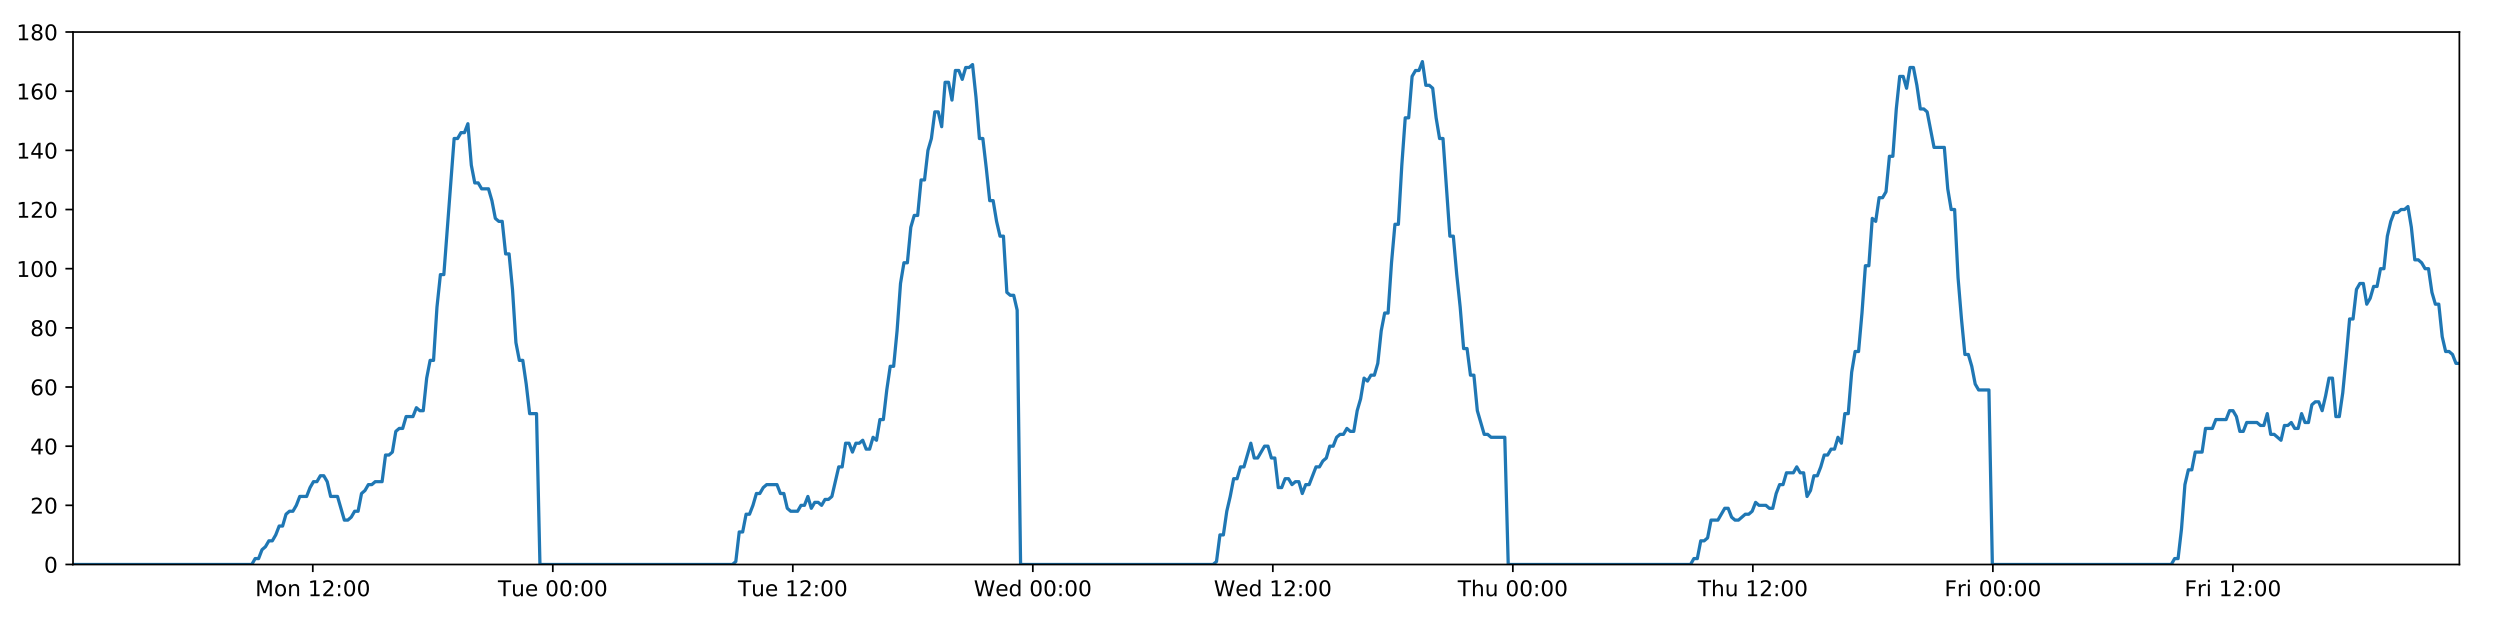
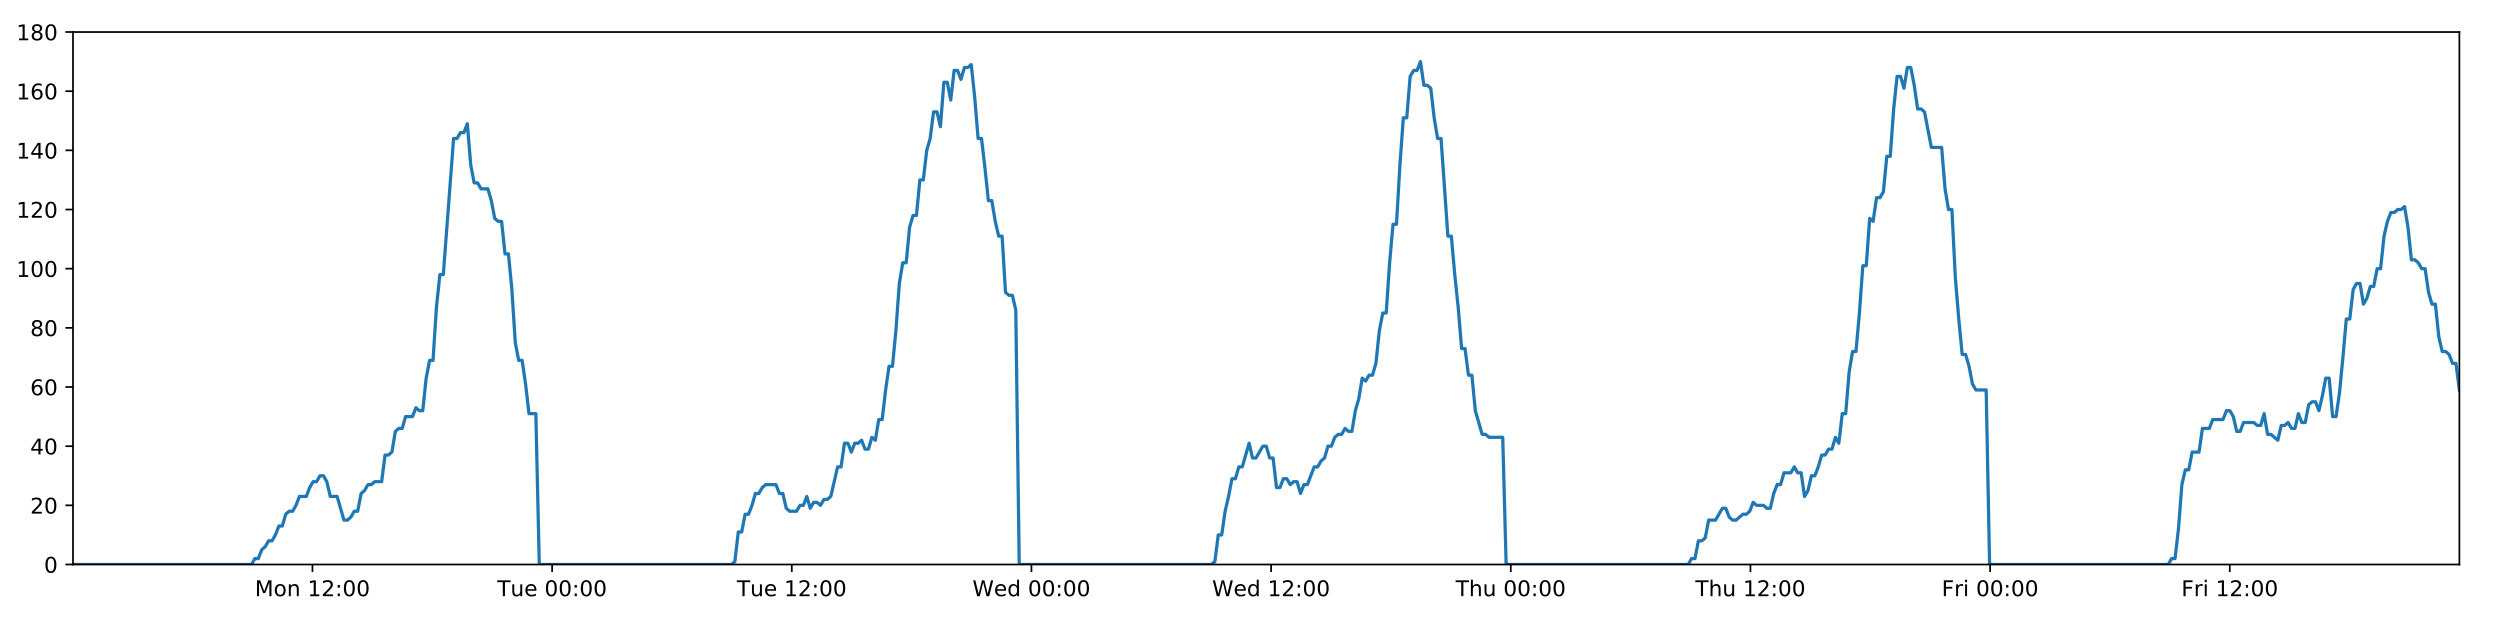
<svg xmlns="http://www.w3.org/2000/svg" xmlns:xlink="http://www.w3.org/1999/xlink" height="288pt" version="1.1" viewBox="0 0 1152 288" width="1152pt">
  <defs>
    <style type="text/css">
*{stroke-linecap:butt;stroke-linejoin:round;}
  </style>
  </defs>
  <g id="figure_1">
    <g id="patch_1">
      <path d="M 0 288  L 1152 288  L 1152 0  L 0 0  z " style="fill:#ffffff;" />
    </g>
    <g id="axes_1">
      <g id="patch_2">
        <path d="M 33.64 260.12  L 1133.28 260.12  L 1133.28 14.76  L 33.64 14.76  z " style="fill:#ffffff;" />
      </g>
      <g id="matplotlib.axis_1">
        <g id="xtick_1">
          <g id="line2d_1">
            <defs>
-               <path d="M 0 0  L 0 3.5  " id="mb05ecdf0c4" style="stroke:#000000;stroke-width:0.8;" />
-             </defs>
-             <g>
-               <use style="stroke:#000000;stroke-width:0.8;" x="144.137" xlink:href="#mb05ecdf0c4" y="260.12" />
+               <path d="M 0 0  L 0 3.5  " id="m20ecbffcb3" style="stroke:#000000;stroke-width:0.8;" />
+             </defs>
+             <g>
+               <use style="stroke:#000000;stroke-width:0.8;" x="143.979" xlink:href="#m20ecbffcb3" y="260.12" />
            </g>
          </g>
          <g id="text_1">
            <defs>
              <path d="M 9.812 72.906  L 24.516 72.906  L 43.109 23.297  L 61.812 72.906  L 76.516 72.906  L 76.516 0  L 66.891 0  L 66.891 64.016  L 48.094 14.016  L 38.188 14.016  L 19.391 64.016  L 19.391 0  L 9.812 0  z " id="DejaVuSans-77" />
              <path d="M 30.609 48.391  Q 23.391 48.391 19.188 42.75  Q 14.984 37.109 14.984 27.297  Q 14.984 17.484 19.156 11.844  Q 23.344 6.203 30.609 6.203  Q 37.797 6.203 41.984 11.859  Q 46.188 17.531 46.188 27.297  Q 46.188 37.016 41.984 42.703  Q 37.797 48.391 30.609 48.391  z M 30.609 56  Q 42.328 56 49.016 48.375  Q 55.719 40.766 55.719 27.297  Q 55.719 13.875 49.016 6.219  Q 42.328 -1.422 30.609 -1.422  Q 18.844 -1.422 12.172 6.219  Q 5.516 13.875 5.516 27.297  Q 5.516 40.766 12.172 48.375  Q 18.844 56 30.609 56  z " id="DejaVuSans-111" />
              <path d="M 54.891 33.016  L 54.891 0  L 45.906 0  L 45.906 32.719  Q 45.906 40.484 42.875 44.328  Q 39.844 48.188 33.797 48.188  Q 26.516 48.188 22.312 43.547  Q 18.109 38.922 18.109 30.906  L 18.109 0  L 9.078 0  L 9.078 54.688  L 18.109 54.688  L 18.109 46.188  Q 21.344 51.125 25.703 53.562  Q 30.078 56 35.797 56  Q 45.219 56 50.047 50.172  Q 54.891 44.344 54.891 33.016  z " id="DejaVuSans-110" />
              <path id="DejaVuSans-32" />
              <path d="M 12.406 8.297  L 28.516 8.297  L 28.516 63.922  L 10.984 60.406  L 10.984 69.391  L 28.422 72.906  L 38.281 72.906  L 38.281 8.297  L 54.391 8.297  L 54.391 0  L 12.406 0  z " id="DejaVuSans-49" />
              <path d="M 19.188 8.297  L 53.609 8.297  L 53.609 0  L 7.328 0  L 7.328 8.297  Q 12.938 14.109 22.625 23.891  Q 32.328 33.688 34.812 36.531  Q 39.547 41.844 41.422 45.531  Q 43.312 49.219 43.312 52.781  Q 43.312 58.594 39.234 62.25  Q 35.156 65.922 28.609 65.922  Q 23.969 65.922 18.812 64.312  Q 13.672 62.703 7.812 59.422  L 7.812 69.391  Q 13.766 71.781 18.938 73  Q 24.125 74.219 28.422 74.219  Q 39.75 74.219 46.484 68.547  Q 53.219 62.891 53.219 53.422  Q 53.219 48.922 51.531 44.891  Q 49.859 40.875 45.406 35.406  Q 44.188 33.984 37.641 27.219  Q 31.109 20.453 19.188 8.297  z " id="DejaVuSans-50" />
              <path d="M 11.719 12.406  L 22.016 12.406  L 22.016 0  L 11.719 0  z M 11.719 51.703  L 22.016 51.703  L 22.016 39.312  L 11.719 39.312  z " id="DejaVuSans-58" />
              <path d="M 31.781 66.406  Q 24.172 66.406 20.328 58.906  Q 16.5 51.422 16.5 36.375  Q 16.5 21.391 20.328 13.891  Q 24.172 6.391 31.781 6.391  Q 39.453 6.391 43.281 13.891  Q 47.125 21.391 47.125 36.375  Q 47.125 51.422 43.281 58.906  Q 39.453 66.406 31.781 66.406  z M 31.781 74.219  Q 44.047 74.219 50.516 64.516  Q 56.984 54.828 56.984 36.375  Q 56.984 17.969 50.516 8.266  Q 44.047 -1.422 31.781 -1.422  Q 19.531 -1.422 13.062 8.266  Q 6.594 17.969 6.594 36.375  Q 6.594 54.828 13.062 64.516  Q 19.531 74.219 31.781 74.219  z " id="DejaVuSans-48" />
            </defs>
-             <g transform="translate(117.5968 274.7184)scale(0.1 -0.1)">
+             <g transform="translate(117.4379 274.7184)scale(0.1 -0.1)">
              <use xlink:href="#DejaVuSans-77" />
              <use x="86.279" xlink:href="#DejaVuSans-111" />
              <use x="147.461" xlink:href="#DejaVuSans-110" />
              <use x="210.84" xlink:href="#DejaVuSans-32" />
              <use x="242.627" xlink:href="#DejaVuSans-49" />
              <use x="306.25" xlink:href="#DejaVuSans-50" />
              <use x="369.873" xlink:href="#DejaVuSans-58" />
              <use x="403.564" xlink:href="#DejaVuSans-48" />
              <use x="467.188" xlink:href="#DejaVuSans-48" />
            </g>
          </g>
        </g>
        <g id="xtick_2">
          <g id="line2d_2">
            <g>
-               <use style="stroke:#000000;stroke-width:0.8;" x="254.734" xlink:href="#mb05ecdf0c4" y="260.12" />
+               <use style="stroke:#000000;stroke-width:0.8;" x="254.416" xlink:href="#m20ecbffcb3" y="260.12" />
            </g>
          </g>
          <g id="text_2">
            <defs>
              <path d="M -0.297 72.906  L 61.375 72.906  L 61.375 64.594  L 35.5 64.594  L 35.5 0  L 25.594 0  L 25.594 64.594  L -0.297 64.594  z " id="DejaVuSans-84" />
              <path d="M 8.5 21.578  L 8.5 54.688  L 17.484 54.688  L 17.484 21.922  Q 17.484 14.156 20.5 10.266  Q 23.531 6.391 29.594 6.391  Q 36.859 6.391 41.078 11.031  Q 45.312 15.672 45.312 23.688  L 45.312 54.688  L 54.297 54.688  L 54.297 0  L 45.312 0  L 45.312 8.406  Q 42.047 3.422 37.719 1  Q 33.406 -1.422 27.688 -1.422  Q 18.266 -1.422 13.375 4.438  Q 8.5 10.297 8.5 21.578  z M 31.109 56  z " id="DejaVuSans-117" />
              <path d="M 56.203 29.594  L 56.203 25.203  L 14.891 25.203  Q 15.484 15.922 20.484 11.062  Q 25.484 6.203 34.422 6.203  Q 39.594 6.203 44.453 7.469  Q 49.312 8.734 54.109 11.281  L 54.109 2.781  Q 49.266 0.734 44.188 -0.344  Q 39.109 -1.422 33.891 -1.422  Q 20.797 -1.422 13.156 6.188  Q 5.516 13.812 5.516 26.812  Q 5.516 40.234 12.766 48.109  Q 20.016 56 32.328 56  Q 43.359 56 49.781 48.891  Q 56.203 41.797 56.203 29.594  z M 47.219 32.234  Q 47.125 39.594 43.094 43.984  Q 39.062 48.391 32.422 48.391  Q 24.906 48.391 20.391 44.141  Q 15.875 39.891 15.188 32.172  z " id="DejaVuSans-101" />
            </defs>
-             <g transform="translate(229.448 274.7184)scale(0.1 -0.1)">
+             <g transform="translate(229.13 274.7184)scale(0.1 -0.1)">
              <use xlink:href="#DejaVuSans-84" />
              <use x="60.85" xlink:href="#DejaVuSans-117" />
              <use x="124.229" xlink:href="#DejaVuSans-101" />
              <use x="185.752" xlink:href="#DejaVuSans-32" />
              <use x="217.539" xlink:href="#DejaVuSans-48" />
              <use x="281.162" xlink:href="#DejaVuSans-48" />
              <use x="344.785" xlink:href="#DejaVuSans-58" />
              <use x="378.477" xlink:href="#DejaVuSans-48" />
              <use x="442.1" xlink:href="#DejaVuSans-48" />
            </g>
          </g>
        </g>
        <g id="xtick_3">
          <g id="line2d_3">
            <g>
-               <use style="stroke:#000000;stroke-width:0.8;" x="365.33" xlink:href="#mb05ecdf0c4" y="260.12" />
+               <use style="stroke:#000000;stroke-width:0.8;" x="364.853" xlink:href="#m20ecbffcb3" y="260.12" />
            </g>
          </g>
          <g id="text_3">
-             <g transform="translate(340.0444 274.7184)scale(0.1 -0.1)">
+             <g transform="translate(339.5674 274.7184)scale(0.1 -0.1)">
              <use xlink:href="#DejaVuSans-84" />
              <use x="60.85" xlink:href="#DejaVuSans-117" />
              <use x="124.229" xlink:href="#DejaVuSans-101" />
              <use x="185.752" xlink:href="#DejaVuSans-32" />
              <use x="217.539" xlink:href="#DejaVuSans-49" />
              <use x="281.162" xlink:href="#DejaVuSans-50" />
              <use x="344.785" xlink:href="#DejaVuSans-58" />
              <use x="378.477" xlink:href="#DejaVuSans-48" />
              <use x="442.1" xlink:href="#DejaVuSans-48" />
            </g>
          </g>
        </g>
        <g id="xtick_4">
          <g id="line2d_4">
            <g>
-               <use style="stroke:#000000;stroke-width:0.8;" x="475.927" xlink:href="#mb05ecdf0c4" y="260.12" />
+               <use style="stroke:#000000;stroke-width:0.8;" x="475.291" xlink:href="#m20ecbffcb3" y="260.12" />
            </g>
          </g>
          <g id="text_4">
            <defs>
              <path d="M 3.328 72.906  L 13.281 72.906  L 28.609 11.281  L 43.891 72.906  L 54.984 72.906  L 70.312 11.281  L 85.594 72.906  L 95.609 72.906  L 77.297 0  L 64.891 0  L 49.516 63.281  L 33.984 0  L 21.578 0  z " id="DejaVuSans-87" />
              <path d="M 45.406 46.391  L 45.406 75.984  L 54.391 75.984  L 54.391 0  L 45.406 0  L 45.406 8.203  Q 42.578 3.328 38.25 0.953  Q 33.938 -1.422 27.875 -1.422  Q 17.969 -1.422 11.734 6.484  Q 5.516 14.406 5.516 27.297  Q 5.516 40.188 11.734 48.094  Q 17.969 56 27.875 56  Q 33.938 56 38.25 53.625  Q 42.578 51.266 45.406 46.391  z M 14.797 27.297  Q 14.797 17.391 18.875 11.75  Q 22.953 6.109 30.078 6.109  Q 37.203 6.109 41.297 11.75  Q 45.406 17.391 45.406 27.297  Q 45.406 37.203 41.297 42.844  Q 37.203 48.484 30.078 48.484  Q 22.953 48.484 18.875 42.844  Q 14.797 37.203 14.797 27.297  z " id="DejaVuSans-100" />
            </defs>
-             <g transform="translate(448.7378 274.7184)scale(0.1 -0.1)">
+             <g transform="translate(448.1017 274.7184)scale(0.1 -0.1)">
              <use xlink:href="#DejaVuSans-87" />
              <use x="98.799" xlink:href="#DejaVuSans-101" />
              <use x="160.322" xlink:href="#DejaVuSans-100" />
              <use x="223.799" xlink:href="#DejaVuSans-32" />
              <use x="255.586" xlink:href="#DejaVuSans-48" />
              <use x="319.209" xlink:href="#DejaVuSans-48" />
              <use x="382.832" xlink:href="#DejaVuSans-58" />
              <use x="416.523" xlink:href="#DejaVuSans-48" />
              <use x="480.146" xlink:href="#DejaVuSans-48" />
            </g>
          </g>
        </g>
        <g id="xtick_5">
          <g id="line2d_5">
            <g>
-               <use style="stroke:#000000;stroke-width:0.8;" x="586.523" xlink:href="#mb05ecdf0c4" y="260.12" />
+               <use style="stroke:#000000;stroke-width:0.8;" x="585.728" xlink:href="#m20ecbffcb3" y="260.12" />
            </g>
          </g>
          <g id="text_5">
-             <g transform="translate(559.3342 274.7184)scale(0.1 -0.1)">
+             <g transform="translate(558.539 274.7184)scale(0.1 -0.1)">
              <use xlink:href="#DejaVuSans-87" />
              <use x="98.799" xlink:href="#DejaVuSans-101" />
              <use x="160.322" xlink:href="#DejaVuSans-100" />
              <use x="223.799" xlink:href="#DejaVuSans-32" />
              <use x="255.586" xlink:href="#DejaVuSans-49" />
              <use x="319.209" xlink:href="#DejaVuSans-50" />
              <use x="382.832" xlink:href="#DejaVuSans-58" />
              <use x="416.523" xlink:href="#DejaVuSans-48" />
              <use x="480.146" xlink:href="#DejaVuSans-48" />
            </g>
          </g>
        </g>
        <g id="xtick_6">
          <g id="line2d_6">
            <g>
-               <use style="stroke:#000000;stroke-width:0.8;" x="697.12" xlink:href="#mb05ecdf0c4" y="260.12" />
+               <use style="stroke:#000000;stroke-width:0.8;" x="696.166" xlink:href="#m20ecbffcb3" y="260.12" />
            </g>
          </g>
          <g id="text_6">
            <defs>
              <path d="M 54.891 33.016  L 54.891 0  L 45.906 0  L 45.906 32.719  Q 45.906 40.484 42.875 44.328  Q 39.844 48.188 33.797 48.188  Q 26.516 48.188 22.312 43.547  Q 18.109 38.922 18.109 30.906  L 18.109 0  L 9.078 0  L 9.078 75.984  L 18.109 75.984  L 18.109 46.188  Q 21.344 51.125 25.703 53.562  Q 30.078 56 35.797 56  Q 45.219 56 50.047 50.172  Q 54.891 44.344 54.891 33.016  z " id="DejaVuSans-104" />
            </defs>
-             <g transform="translate(671.7299 274.7184)scale(0.1 -0.1)">
+             <g transform="translate(670.7757 274.7184)scale(0.1 -0.1)">
              <use xlink:href="#DejaVuSans-84" />
              <use x="61.084" xlink:href="#DejaVuSans-104" />
              <use x="124.463" xlink:href="#DejaVuSans-117" />
              <use x="187.842" xlink:href="#DejaVuSans-32" />
              <use x="219.629" xlink:href="#DejaVuSans-48" />
              <use x="283.252" xlink:href="#DejaVuSans-48" />
              <use x="346.875" xlink:href="#DejaVuSans-58" />
              <use x="380.566" xlink:href="#DejaVuSans-48" />
              <use x="444.189" xlink:href="#DejaVuSans-48" />
            </g>
          </g>
        </g>
        <g id="xtick_7">
          <g id="line2d_7">
            <g>
-               <use style="stroke:#000000;stroke-width:0.8;" x="807.716" xlink:href="#mb05ecdf0c4" y="260.12" />
+               <use style="stroke:#000000;stroke-width:0.8;" x="806.603" xlink:href="#m20ecbffcb3" y="260.12" />
            </g>
          </g>
          <g id="text_7">
-             <g transform="translate(782.3264 274.7184)scale(0.1 -0.1)">
+             <g transform="translate(781.2131 274.7184)scale(0.1 -0.1)">
              <use xlink:href="#DejaVuSans-84" />
              <use x="61.084" xlink:href="#DejaVuSans-104" />
              <use x="124.463" xlink:href="#DejaVuSans-117" />
              <use x="187.842" xlink:href="#DejaVuSans-32" />
              <use x="219.629" xlink:href="#DejaVuSans-49" />
              <use x="283.252" xlink:href="#DejaVuSans-50" />
              <use x="346.875" xlink:href="#DejaVuSans-58" />
              <use x="380.566" xlink:href="#DejaVuSans-48" />
              <use x="444.189" xlink:href="#DejaVuSans-48" />
            </g>
          </g>
        </g>
        <g id="xtick_8">
          <g id="line2d_8">
            <g>
-               <use style="stroke:#000000;stroke-width:0.8;" x="918.313" xlink:href="#mb05ecdf0c4" y="260.12" />
+               <use style="stroke:#000000;stroke-width:0.8;" x="917.04" xlink:href="#m20ecbffcb3" y="260.12" />
            </g>
          </g>
          <g id="text_8">
            <defs>
              <path d="M 9.812 72.906  L 51.703 72.906  L 51.703 64.594  L 19.672 64.594  L 19.672 43.109  L 48.578 43.109  L 48.578 34.812  L 19.672 34.812  L 19.672 0  L 9.812 0  z " id="DejaVuSans-70" />
              <path d="M 41.109 46.297  Q 39.594 47.172 37.812 47.578  Q 36.031 48 33.891 48  Q 26.266 48 22.188 43.047  Q 18.109 38.094 18.109 28.812  L 18.109 0  L 9.078 0  L 9.078 54.688  L 18.109 54.688  L 18.109 46.188  Q 20.953 51.172 25.484 53.578  Q 30.031 56 36.531 56  Q 37.453 56 38.578 55.875  Q 39.703 55.766 41.062 55.516  z " id="DejaVuSans-114" />
              <path d="M 9.422 54.688  L 18.406 54.688  L 18.406 0  L 9.422 0  z M 9.422 75.984  L 18.406 75.984  L 18.406 64.594  L 9.422 64.594  z " id="DejaVuSans-105" />
            </defs>
-             <g transform="translate(895.9994 274.7184)scale(0.1 -0.1)">
+             <g transform="translate(894.727 274.7184)scale(0.1 -0.1)">
              <use xlink:href="#DejaVuSans-70" />
              <use x="57.41" xlink:href="#DejaVuSans-114" />
              <use x="98.523" xlink:href="#DejaVuSans-105" />
              <use x="126.307" xlink:href="#DejaVuSans-32" />
              <use x="158.094" xlink:href="#DejaVuSans-48" />
              <use x="221.717" xlink:href="#DejaVuSans-48" />
              <use x="285.34" xlink:href="#DejaVuSans-58" />
              <use x="319.031" xlink:href="#DejaVuSans-48" />
              <use x="382.654" xlink:href="#DejaVuSans-48" />
            </g>
          </g>
        </g>
        <g id="xtick_9">
          <g id="line2d_9">
            <g>
-               <use style="stroke:#000000;stroke-width:0.8;" x="1028.909" xlink:href="#mb05ecdf0c4" y="260.12" />
+               <use style="stroke:#000000;stroke-width:0.8;" x="1027.478" xlink:href="#m20ecbffcb3" y="260.12" />
            </g>
          </g>
          <g id="text_9">
-             <g transform="translate(1006.596 274.7184)scale(0.1 -0.1)">
+             <g transform="translate(1005.164 274.7184)scale(0.1 -0.1)">
              <use xlink:href="#DejaVuSans-70" />
              <use x="57.41" xlink:href="#DejaVuSans-114" />
              <use x="98.523" xlink:href="#DejaVuSans-105" />
              <use x="126.307" xlink:href="#DejaVuSans-32" />
              <use x="158.094" xlink:href="#DejaVuSans-49" />
              <use x="221.717" xlink:href="#DejaVuSans-50" />
              <use x="285.34" xlink:href="#DejaVuSans-58" />
              <use x="319.031" xlink:href="#DejaVuSans-48" />
              <use x="382.654" xlink:href="#DejaVuSans-48" />
            </g>
          </g>
        </g>
      </g>
      <g id="matplotlib.axis_2">
        <g id="ytick_1">
          <g id="line2d_10">
            <defs>
-               <path d="M 0 0  L -3.5 0  " id="md77b296916" style="stroke:#000000;stroke-width:0.8;" />
-             </defs>
-             <g>
-               <use style="stroke:#000000;stroke-width:0.8;" x="33.64" xlink:href="#md77b296916" y="260.12" />
+               <path d="M 0 0  L -3.5 0  " id="mce79982598" style="stroke:#000000;stroke-width:0.8;" />
+             </defs>
+             <g>
+               <use style="stroke:#000000;stroke-width:0.8;" x="33.64" xlink:href="#mce79982598" y="260.12" />
            </g>
          </g>
          <g id="text_10">
            <g transform="translate(20.2775 263.9192)scale(0.1 -0.1)">
              <use xlink:href="#DejaVuSans-48" />
            </g>
          </g>
        </g>
        <g id="ytick_2">
          <g id="line2d_11">
            <g>
-               <use style="stroke:#000000;stroke-width:0.8;" x="33.64" xlink:href="#md77b296916" y="232.858" />
+               <use style="stroke:#000000;stroke-width:0.8;" x="33.64" xlink:href="#mce79982598" y="232.858" />
            </g>
          </g>
          <g id="text_11">
            <g transform="translate(13.915 236.657)scale(0.1 -0.1)">
              <use xlink:href="#DejaVuSans-50" />
              <use x="63.623" xlink:href="#DejaVuSans-48" />
            </g>
          </g>
        </g>
        <g id="ytick_3">
          <g id="line2d_12">
            <g>
-               <use style="stroke:#000000;stroke-width:0.8;" x="33.64" xlink:href="#md77b296916" y="205.596" />
+               <use style="stroke:#000000;stroke-width:0.8;" x="33.64" xlink:href="#mce79982598" y="205.596" />
            </g>
          </g>
          <g id="text_12">
            <defs>
              <path d="M 37.797 64.312  L 12.891 25.391  L 37.797 25.391  z M 35.203 72.906  L 47.609 72.906  L 47.609 25.391  L 58.016 25.391  L 58.016 17.188  L 47.609 17.188  L 47.609 0  L 37.797 0  L 37.797 17.188  L 4.891 17.188  L 4.891 26.703  z " id="DejaVuSans-52" />
            </defs>
            <g transform="translate(13.915 209.3948)scale(0.1 -0.1)">
              <use xlink:href="#DejaVuSans-52" />
              <use x="63.623" xlink:href="#DejaVuSans-48" />
            </g>
          </g>
        </g>
        <g id="ytick_4">
          <g id="line2d_13">
            <g>
-               <use style="stroke:#000000;stroke-width:0.8;" x="33.64" xlink:href="#md77b296916" y="178.333" />
+               <use style="stroke:#000000;stroke-width:0.8;" x="33.64" xlink:href="#mce79982598" y="178.333" />
            </g>
          </g>
          <g id="text_13">
            <defs>
              <path d="M 33.016 40.375  Q 26.375 40.375 22.484 35.828  Q 18.609 31.297 18.609 23.391  Q 18.609 15.531 22.484 10.953  Q 26.375 6.391 33.016 6.391  Q 39.656 6.391 43.531 10.953  Q 47.406 15.531 47.406 23.391  Q 47.406 31.297 43.531 35.828  Q 39.656 40.375 33.016 40.375  z M 52.594 71.297  L 52.594 62.312  Q 48.875 64.062 45.094 64.984  Q 41.312 65.922 37.594 65.922  Q 27.828 65.922 22.672 59.328  Q 17.531 52.734 16.797 39.406  Q 19.672 43.656 24.016 45.922  Q 28.375 48.188 33.594 48.188  Q 44.578 48.188 50.953 41.516  Q 57.328 34.859 57.328 23.391  Q 57.328 12.156 50.688 5.359  Q 44.047 -1.422 33.016 -1.422  Q 20.359 -1.422 13.672 8.266  Q 6.984 17.969 6.984 36.375  Q 6.984 53.656 15.188 63.938  Q 23.391 74.219 37.203 74.219  Q 40.922 74.219 44.703 73.484  Q 48.484 72.75 52.594 71.297  z " id="DejaVuSans-54" />
            </defs>
            <g transform="translate(13.915 182.1326)scale(0.1 -0.1)">
              <use xlink:href="#DejaVuSans-54" />
              <use x="63.623" xlink:href="#DejaVuSans-48" />
            </g>
          </g>
        </g>
        <g id="ytick_5">
          <g id="line2d_14">
            <g>
-               <use style="stroke:#000000;stroke-width:0.8;" x="33.64" xlink:href="#md77b296916" y="151.071" />
+               <use style="stroke:#000000;stroke-width:0.8;" x="33.64" xlink:href="#mce79982598" y="151.071" />
            </g>
          </g>
          <g id="text_14">
            <defs>
              <path d="M 31.781 34.625  Q 24.75 34.625 20.719 30.859  Q 16.703 27.094 16.703 20.516  Q 16.703 13.922 20.719 10.156  Q 24.75 6.391 31.781 6.391  Q 38.812 6.391 42.859 10.172  Q 46.922 13.969 46.922 20.516  Q 46.922 27.094 42.891 30.859  Q 38.875 34.625 31.781 34.625  z M 21.922 38.812  Q 15.578 40.375 12.031 44.719  Q 8.5 49.078 8.5 55.328  Q 8.5 64.062 14.719 69.141  Q 20.953 74.219 31.781 74.219  Q 42.672 74.219 48.875 69.141  Q 55.078 64.062 55.078 55.328  Q 55.078 49.078 51.531 44.719  Q 48 40.375 41.703 38.812  Q 48.828 37.156 52.797 32.312  Q 56.781 27.484 56.781 20.516  Q 56.781 9.906 50.312 4.234  Q 43.844 -1.422 31.781 -1.422  Q 19.734 -1.422 13.25 4.234  Q 6.781 9.906 6.781 20.516  Q 6.781 27.484 10.781 32.312  Q 14.797 37.156 21.922 38.812  z M 18.312 54.391  Q 18.312 48.734 21.844 45.562  Q 25.391 42.391 31.781 42.391  Q 38.141 42.391 41.719 45.562  Q 45.312 48.734 45.312 54.391  Q 45.312 60.062 41.719 63.234  Q 38.141 66.406 31.781 66.406  Q 25.391 66.406 21.844 63.234  Q 18.312 60.062 18.312 54.391  z " id="DejaVuSans-56" />
            </defs>
            <g transform="translate(13.915 154.8703)scale(0.1 -0.1)">
              <use xlink:href="#DejaVuSans-56" />
              <use x="63.623" xlink:href="#DejaVuSans-48" />
            </g>
          </g>
        </g>
        <g id="ytick_6">
          <g id="line2d_15">
            <g>
-               <use style="stroke:#000000;stroke-width:0.8;" x="33.64" xlink:href="#md77b296916" y="123.809" />
+               <use style="stroke:#000000;stroke-width:0.8;" x="33.64" xlink:href="#mce79982598" y="123.809" />
            </g>
          </g>
          <g id="text_15">
            <g transform="translate(7.5525 127.6081)scale(0.1 -0.1)">
              <use xlink:href="#DejaVuSans-49" />
              <use x="63.623" xlink:href="#DejaVuSans-48" />
              <use x="127.246" xlink:href="#DejaVuSans-48" />
            </g>
          </g>
        </g>
        <g id="ytick_7">
          <g id="line2d_16">
            <g>
-               <use style="stroke:#000000;stroke-width:0.8;" x="33.64" xlink:href="#md77b296916" y="96.547" />
+               <use style="stroke:#000000;stroke-width:0.8;" x="33.64" xlink:href="#mce79982598" y="96.547" />
            </g>
          </g>
          <g id="text_16">
            <g transform="translate(7.5525 100.3459)scale(0.1 -0.1)">
              <use xlink:href="#DejaVuSans-49" />
              <use x="63.623" xlink:href="#DejaVuSans-50" />
              <use x="127.246" xlink:href="#DejaVuSans-48" />
            </g>
          </g>
        </g>
        <g id="ytick_8">
          <g id="line2d_17">
            <g>
-               <use style="stroke:#000000;stroke-width:0.8;" x="33.64" xlink:href="#md77b296916" y="69.284" />
+               <use style="stroke:#000000;stroke-width:0.8;" x="33.64" xlink:href="#mce79982598" y="69.284" />
            </g>
          </g>
          <g id="text_17">
            <g transform="translate(7.5525 73.08366)scale(0.1 -0.1)">
              <use xlink:href="#DejaVuSans-49" />
              <use x="63.623" xlink:href="#DejaVuSans-52" />
              <use x="127.246" xlink:href="#DejaVuSans-48" />
            </g>
          </g>
        </g>
        <g id="ytick_9">
          <g id="line2d_18">
            <g>
-               <use style="stroke:#000000;stroke-width:0.8;" x="33.64" xlink:href="#md77b296916" y="42.022" />
+               <use style="stroke:#000000;stroke-width:0.8;" x="33.64" xlink:href="#mce79982598" y="42.022" />
            </g>
          </g>
          <g id="text_18">
            <g transform="translate(7.5525 45.82144)scale(0.1 -0.1)">
              <use xlink:href="#DejaVuSans-49" />
              <use x="63.623" xlink:href="#DejaVuSans-54" />
              <use x="127.246" xlink:href="#DejaVuSans-48" />
            </g>
          </g>
        </g>
        <g id="ytick_10">
          <g id="line2d_19">
            <g>
-               <use style="stroke:#000000;stroke-width:0.8;" x="33.64" xlink:href="#md77b296916" y="14.76" />
+               <use style="stroke:#000000;stroke-width:0.8;" x="33.64" xlink:href="#mce79982598" y="14.76" />
            </g>
          </g>
          <g id="text_19">
            <g transform="translate(7.5525 18.55922)scale(0.1 -0.1)">
              <use xlink:href="#DejaVuSans-49" />
              <use x="63.623" xlink:href="#DejaVuSans-56" />
              <use x="127.246" xlink:href="#DejaVuSans-48" />
            </g>
          </g>
        </g>
      </g>
      <g id="line2d_20">
-         <path clip-path="url(#p4f3b51d163)" d="M 33.64 260.12  L 116.017 260.12  L 117.571 257.394  L 119.156 257.394  L 120.735 253.304  L 122.314 251.941  L 123.897 249.215  L 125.478 249.215  L 127.061 246.489  L 128.642 242.4  L 130.222 242.4  L 131.803 236.947  L 133.386 235.584  L 134.968 235.584  L 136.55 232.858  L 138.13 228.768  L 141.291 228.768  L 142.871 224.679  L 144.452 221.953  L 146.033 221.953  L 147.617 219.227  L 149.199 219.227  L 150.781 221.953  L 152.36 228.768  L 155.519 228.768  L 158.677 239.673  L 160.262 239.673  L 161.844 238.31  L 163.427 235.584  L 165.006 235.584  L 166.586 227.405  L 168.164 226.042  L 169.744 223.316  L 171.324 223.316  L 172.906 221.953  L 176.066 221.953  L 177.648 209.685  L 179.227 209.685  L 180.808 208.322  L 182.388 198.78  L 183.972 197.417  L 185.551 197.417  L 187.131 191.964  L 190.291 191.964  L 191.874 187.875  L 193.453 189.238  L 195.033 189.238  L 196.613 174.244  L 198.193 166.065  L 199.774 166.065  L 201.356 141.529  L 202.94 126.535  L 204.521 126.535  L 209.268 63.832  L 210.852 63.832  L 212.434 61.106  L 214.017 61.106  L 215.6 57.016  L 217.184 76.1  L 218.768 84.279  L 220.351 84.279  L 221.932 87.005  L 225.091 87.005  L 226.672 92.457  L 228.252 100.636  L 229.834 101.999  L 231.417 101.999  L 232.997 116.993  L 234.577 116.993  L 236.158 133.351  L 237.739 157.887  L 239.319 166.065  L 240.901 166.065  L 242.481 176.97  L 244.061 190.601  L 247.225 190.601  L 248.806 260.12  L 337.505 260.12  L 339.059 258.757  L 340.64 245.126  L 342.22 245.126  L 343.799 236.947  L 345.382 236.947  L 346.962 232.858  L 348.542 227.405  L 350.122 227.405  L 351.703 224.679  L 353.285 223.316  L 358.03 223.316  L 359.61 227.405  L 361.193 227.405  L 362.779 234.221  L 364.359 235.584  L 367.524 235.584  L 369.107 232.858  L 370.688 232.858  L 372.267 228.768  L 373.847 234.221  L 375.426 231.495  L 377.01 231.495  L 378.59 232.858  L 380.169 230.132  L 381.749 230.132  L 383.328 228.768  L 386.49 215.137  L 388.071 215.137  L 389.651 204.232  L 391.231 204.232  L 392.811 208.322  L 394.391 204.232  L 395.97 204.232  L 397.549 202.869  L 399.128 206.959  L 400.71 206.959  L 402.303 201.506  L 403.884 202.869  L 405.464 193.328  L 407.044 193.328  L 408.626 179.696  L 410.209 168.792  L 411.79 168.792  L 413.374 152.434  L 414.957 130.624  L 416.536 121.083  L 418.118 121.083  L 419.698 104.725  L 421.278 99.273  L 422.858 99.273  L 424.439 82.916  L 426.022 82.916  L 427.601 69.284  L 429.183 63.832  L 430.764 51.564  L 432.345 51.564  L 433.924 58.38  L 435.505 37.933  L 437.087 37.933  L 438.667 46.112  L 440.248 32.48  L 441.828 32.48  L 443.409 36.57  L 444.988 31.117  L 446.569 31.117  L 448.15 29.754  L 449.733 44.748  L 451.314 63.832  L 452.895 63.832  L 454.475 77.463  L 456.059 92.457  L 457.639 92.457  L 459.219 101.999  L 460.799 108.815  L 462.38 108.815  L 463.961 134.714  L 465.542 136.077  L 467.122 136.077  L 468.703 142.892  L 470.284 260.12  L 558.982 260.12  L 560.562 258.757  L 562.142 246.489  L 563.725 246.489  L 565.304 235.584  L 566.884 228.768  L 568.465 220.59  L 570.044 220.59  L 571.625 215.137  L 573.208 215.137  L 576.371 204.232  L 577.953 211.048  L 579.534 211.048  L 582.696 205.596  L 584.276 205.596  L 585.857 211.048  L 587.438 211.048  L 589.021 224.679  L 590.601 224.679  L 592.181 220.59  L 593.762 220.59  L 595.348 223.316  L 596.928 221.953  L 598.511 221.953  L 600.093 227.405  L 601.674 223.316  L 603.255 223.316  L 606.42 215.137  L 608.002 215.137  L 609.585 212.411  L 611.166 211.048  L 612.747 205.596  L 614.327 205.596  L 615.909 201.506  L 617.489 200.143  L 619.069 200.143  L 620.65 197.417  L 622.231 198.78  L 623.812 198.78  L 625.393 189.238  L 626.973 183.786  L 628.555 174.244  L 630.134 175.607  L 631.721 172.881  L 633.302 172.881  L 634.884 167.428  L 636.469 152.434  L 638.049 144.256  L 639.628 144.256  L 641.209 121.083  L 642.791 103.362  L 644.372 103.362  L 645.956 76.1  L 647.536 54.29  L 649.115 54.29  L 650.695 35.207  L 652.279 32.48  L 653.859 32.48  L 655.438 28.391  L 657.021 39.296  L 658.604 39.296  L 660.183 40.659  L 661.766 54.29  L 663.354 63.832  L 664.935 63.832  L 668.101 108.815  L 669.685 108.815  L 671.267 126.535  L 672.849 141.529  L 674.43 160.613  L 676.011 160.613  L 677.591 172.881  L 679.172 172.881  L 680.755 189.238  L 683.919 200.143  L 685.5 200.143  L 687.082 201.506  L 693.405 201.506  L 694.987 260.12  L 778.983 260.12  L 780.537 257.394  L 782.118 257.394  L 783.701 249.215  L 785.28 249.215  L 786.859 247.852  L 788.438 239.673  L 791.598 239.673  L 794.761 234.221  L 796.34 234.221  L 797.92 238.31  L 799.5 239.673  L 801.079 239.673  L 804.239 236.947  L 805.818 236.947  L 807.399 235.584  L 808.979 231.495  L 810.558 232.858  L 813.721 232.858  L 815.3 234.221  L 816.882 234.221  L 818.461 227.405  L 820.041 223.316  L 821.621 223.316  L 823.203 217.864  L 826.364 217.864  L 827.943 215.137  L 829.525 217.864  L 831.108 217.864  L 832.688 228.768  L 834.272 226.042  L 835.854 219.227  L 837.434 219.227  L 839.015 215.137  L 840.598 209.685  L 842.18 209.685  L 843.76 206.959  L 845.345 206.959  L 846.928 201.506  L 848.508 204.232  L 850.091 190.601  L 851.671 190.601  L 853.252 171.518  L 854.834 161.976  L 856.416 161.976  L 857.999 144.256  L 859.58 122.446  L 861.163 122.446  L 862.743 100.636  L 864.324 101.999  L 865.905 91.094  L 867.487 91.094  L 869.068 88.368  L 870.648 72.011  L 872.229 72.011  L 873.81 50.201  L 875.391 35.207  L 876.972 35.207  L 878.553 40.659  L 880.133 31.117  L 881.715 31.117  L 883.296 39.296  L 884.877 50.201  L 886.457 50.201  L 888.038 51.564  L 891.2 67.921  L 895.941 67.921  L 897.522 87.005  L 899.104 96.547  L 900.686 96.547  L 902.266 127.898  L 903.846 146.982  L 905.429 163.339  L 907.01 163.339  L 908.59 168.792  L 910.172 176.97  L 911.753 179.696  L 916.495 179.696  L 918.076 260.12  L 1000.519 260.12  L 1002.072 257.394  L 1003.653 257.394  L 1005.232 243.763  L 1006.812 223.316  L 1008.394 216.5  L 1009.974 216.5  L 1011.557 208.322  L 1014.72 208.322  L 1016.302 197.417  L 1019.468 197.417  L 1021.052 193.328  L 1025.794 193.328  L 1027.375 189.238  L 1028.956 189.238  L 1030.537 191.964  L 1032.118 198.78  L 1033.698 198.78  L 1035.279 194.691  L 1040.021 194.691  L 1041.6 196.054  L 1043.18 196.054  L 1044.762 190.601  L 1046.341 200.143  L 1047.922 200.143  L 1051.081 202.869  L 1052.661 196.054  L 1054.242 196.054  L 1055.822 194.691  L 1057.403 197.417  L 1058.985 197.417  L 1060.567 190.601  L 1062.149 194.691  L 1063.729 194.691  L 1065.31 186.512  L 1066.892 185.149  L 1068.471 185.149  L 1070.05 189.238  L 1071.633 182.423  L 1073.212 174.244  L 1074.793 174.244  L 1076.373 191.964  L 1077.954 191.964  L 1079.534 181.06  L 1081.116 164.702  L 1082.697 146.982  L 1084.28 146.982  L 1085.86 133.351  L 1087.441 130.624  L 1089.021 130.624  L 1090.601 140.166  L 1092.181 137.44  L 1093.763 131.988  L 1095.344 131.988  L 1096.923 123.809  L 1098.507 123.809  L 1100.09 108.815  L 1101.67 101.999  L 1103.25 97.91  L 1104.834 97.91  L 1106.415 96.547  L 1107.994 96.547  L 1109.574 95.184  L 1111.154 104.725  L 1112.734 119.72  L 1114.314 119.72  L 1115.894 121.083  L 1117.473 123.809  L 1119.052 123.809  L 1120.632 134.714  L 1122.211 140.166  L 1123.791 140.166  L 1125.371 155.16  L 1126.95 161.976  L 1128.534 161.976  L 1130.114 163.339  L 1131.697 167.428  L 1133.28 167.428  L 1133.28 167.428  " style="fill:none;stroke:#1f77b4;stroke-linecap:square;stroke-width:1.5;" />
+         <path clip-path="url(#p8ac32e6041)" d="M 33.64 260.12  L 115.898 260.12  L 117.45 257.394  L 119.033 257.394  L 120.61 253.304  L 122.187 251.941  L 123.767 249.215  L 125.346 249.215  L 126.927 246.489  L 128.505 242.4  L 130.083 242.4  L 131.662 236.947  L 133.242 235.584  L 134.822 235.584  L 136.402 232.858  L 137.979 228.768  L 141.136 228.768  L 142.713 224.679  L 144.292 221.953  L 145.871 221.953  L 147.453 219.227  L 149.032 219.227  L 150.613 221.953  L 152.19 228.768  L 155.343 228.768  L 158.498 239.673  L 160.08 239.673  L 161.659 238.31  L 163.24 235.584  L 164.817 235.584  L 166.394 227.405  L 167.971 226.042  L 169.549 223.316  L 171.125 223.316  L 172.706 221.953  L 175.861 221.953  L 177.441 209.685  L 179.018 209.685  L 180.596 208.322  L 182.174 198.78  L 183.755 197.417  L 185.333 197.417  L 186.91 191.964  L 190.066 191.964  L 191.646 187.875  L 193.223 189.238  L 194.801 189.238  L 196.378 174.244  L 197.956 166.065  L 199.535 166.065  L 201.115 141.529  L 202.696 126.535  L 204.275 126.535  L 209.016 63.832  L 210.597 63.832  L 212.177 61.106  L 213.757 61.106  L 215.338 57.016  L 216.92 76.1  L 218.502 84.279  L 220.083 84.279  L 221.661 87.005  L 224.816 87.005  L 226.394 92.457  L 227.972 100.636  L 229.552 101.999  L 231.132 101.999  L 232.71 116.993  L 234.288 116.993  L 235.867 133.351  L 237.445 157.887  L 239.024 166.065  L 240.603 166.065  L 242.18 176.97  L 243.758 190.601  L 246.918 190.601  L 248.497 260.12  L 337.068 260.12  L 338.62 258.757  L 340.199 245.126  L 341.776 245.126  L 343.353 236.947  L 344.934 236.947  L 346.511 232.858  L 348.089 227.405  L 349.666 227.405  L 351.245 224.679  L 352.825 223.316  L 357.563 223.316  L 359.141 227.405  L 360.722 227.405  L 362.306 234.221  L 363.883 235.584  L 367.044 235.584  L 368.624 232.858  L 370.203 232.858  L 371.78 228.768  L 373.358 234.221  L 374.934 231.495  L 376.517 231.495  L 378.094 232.858  L 379.671 230.132  L 381.248 230.132  L 382.826 228.768  L 385.983 215.137  L 387.561 215.137  L 389.139 204.232  L 390.716 204.232  L 392.295 208.322  L 393.872 204.232  L 395.449 204.232  L 397.025 202.869  L 398.602 206.959  L 400.182 206.959  L 401.772 201.506  L 403.352 202.869  L 404.929 193.328  L 406.507 193.328  L 408.086 179.696  L 409.667 168.792  L 411.246 168.792  L 412.828 152.434  L 414.409 130.624  L 415.986 121.083  L 417.565 121.083  L 419.142 104.725  L 420.721 99.273  L 422.298 99.273  L 423.877 82.916  L 425.457 82.916  L 427.035 69.284  L 428.614 63.832  L 430.192 51.564  L 431.771 51.564  L 433.349 58.38  L 434.927 37.933  L 436.507 37.933  L 438.084 46.112  L 439.663 32.48  L 441.241 32.48  L 442.82 36.57  L 444.397 31.117  L 445.975 31.117  L 447.554 29.754  L 449.135 44.748  L 450.713 63.832  L 452.292 63.832  L 453.87 77.463  L 455.451 92.457  L 457.029 92.457  L 458.607 101.999  L 460.185 108.815  L 461.763 108.815  L 463.342 134.714  L 464.921 136.077  L 466.499 136.077  L 468.078 142.892  L 469.656 260.12  L 558.227 260.12  L 559.805 258.757  L 561.382 246.489  L 562.963 246.489  L 564.539 235.584  L 566.117 228.768  L 567.695 220.59  L 569.273 220.59  L 570.852 215.137  L 572.432 215.137  L 575.59 204.232  L 577.17 211.048  L 578.749 211.048  L 581.906 205.596  L 583.484 205.596  L 585.063 211.048  L 586.641 211.048  L 588.222 224.679  L 589.8 224.679  L 591.378 220.59  L 592.956 220.59  L 594.54 223.316  L 596.118 221.953  L 597.699 221.953  L 599.279 227.405  L 600.857 223.316  L 602.435 223.316  L 605.596 215.137  L 607.176 215.137  L 608.756 212.411  L 610.335 211.048  L 611.914 205.596  L 613.492 205.596  L 615.071 201.506  L 616.649 200.143  L 618.227 200.143  L 619.806 197.417  L 621.385 198.78  L 622.963 198.78  L 624.542 189.238  L 626.12 183.786  L 627.699 174.244  L 629.276 175.607  L 630.861 172.881  L 632.44 172.881  L 634.019 167.428  L 635.602 152.434  L 637.18 144.256  L 638.757 144.256  L 640.335 121.083  L 641.915 103.362  L 643.494 103.362  L 645.075 76.1  L 646.653 54.29  L 648.23 54.29  L 649.807 35.207  L 651.389 32.48  L 652.967 32.48  L 654.544 28.391  L 656.124 39.296  L 657.705 39.296  L 659.282 40.659  L 660.863 54.29  L 662.448 63.832  L 664.027 63.832  L 667.188 108.815  L 668.77 108.815  L 670.35 126.535  L 671.93 141.529  L 673.508 160.613  L 675.087 160.613  L 676.665 172.881  L 678.244 172.881  L 679.825 189.238  L 682.983 200.143  L 684.562 200.143  L 686.142 201.506  L 692.456 201.506  L 694.035 260.12  L 777.911 260.12  L 779.463 257.394  L 781.041 257.394  L 782.622 249.215  L 784.199 249.215  L 785.776 247.852  L 787.352 239.673  L 790.508 239.673  L 793.666 234.221  L 795.243 234.221  L 796.821 238.31  L 798.399 239.673  L 799.975 239.673  L 803.13 236.947  L 804.708 236.947  L 806.286 235.584  L 807.863 231.495  L 809.44 232.858  L 812.599 232.858  L 814.176 234.221  L 815.755 234.221  L 817.332 227.405  L 818.91 223.316  L 820.487 223.316  L 822.068 217.864  L 825.223 217.864  L 826.801 215.137  L 828.38 217.864  L 829.961 217.864  L 831.539 228.768  L 833.12 226.042  L 834.701 219.227  L 836.278 219.227  L 837.857 215.137  L 839.437 209.685  L 841.017 209.685  L 842.595 206.959  L 844.178 206.959  L 845.758 201.506  L 847.336 204.232  L 848.917 190.601  L 850.495 190.601  L 852.073 171.518  L 853.653 161.976  L 855.233 161.976  L 856.813 144.256  L 858.392 122.446  L 859.972 122.446  L 861.551 100.636  L 863.129 101.999  L 864.708 91.094  L 866.288 91.094  L 867.866 88.368  L 869.444 72.011  L 871.023 72.011  L 872.601 50.201  L 874.18 35.207  L 875.759 35.207  L 877.338 40.659  L 878.916 31.117  L 880.495 31.117  L 882.074 39.296  L 883.653 50.201  L 885.231 50.201  L 886.809 51.564  L 889.966 67.921  L 894.701 67.921  L 896.28 87.005  L 897.859 96.547  L 899.438 96.547  L 901.017 127.898  L 902.595 146.982  L 904.175 163.339  L 905.754 163.339  L 907.332 168.792  L 908.911 176.97  L 910.49 179.696  L 915.225 179.696  L 916.804 260.12  L 999.128 260.12  L 1000.68 257.394  L 1002.257 257.394  L 1003.834 243.763  L 1005.412 223.316  L 1006.992 216.5  L 1008.57 216.5  L 1010.15 208.322  L 1013.309 208.322  L 1014.889 197.417  L 1018.05 197.417  L 1019.632 193.328  L 1024.367 193.328  L 1025.945 189.238  L 1027.524 189.238  L 1029.103 191.964  L 1030.682 198.78  L 1032.26 198.78  L 1033.839 194.691  L 1038.573 194.691  L 1040.15 196.054  L 1041.728 196.054  L 1043.307 190.601  L 1044.885 200.143  L 1046.463 200.143  L 1049.618 202.869  L 1051.196 196.054  L 1052.774 196.054  L 1054.352 194.691  L 1055.93 197.417  L 1057.51 197.417  L 1059.09 190.601  L 1060.669 194.691  L 1062.248 194.691  L 1063.826 186.512  L 1065.405 185.149  L 1066.982 185.149  L 1068.559 189.238  L 1070.14 182.423  L 1071.717 174.244  L 1073.295 174.244  L 1074.873 191.964  L 1076.452 191.964  L 1078.03 181.06  L 1079.61 164.702  L 1081.188 146.982  L 1082.769 146.982  L 1084.347 133.351  L 1085.925 130.624  L 1087.503 130.624  L 1089.08 140.166  L 1090.658 137.44  L 1092.239 131.988  L 1093.817 131.988  L 1095.394 123.809  L 1096.975 123.809  L 1098.556 108.815  L 1100.134 101.999  L 1101.712 97.91  L 1103.293 97.91  L 1104.872 96.547  L 1106.449 96.547  L 1108.026 95.184  L 1109.605 104.725  L 1111.182 119.72  L 1112.759 119.72  L 1114.337 121.083  L 1115.914 123.809  L 1117.491 123.809  L 1119.069 134.714  L 1120.646 140.166  L 1122.224 140.166  L 1123.801 155.16  L 1125.378 161.976  L 1126.959 161.976  L 1128.537 163.339  L 1130.117 167.428  L 1131.698 167.428  L 1133.28 179.696  L 1133.28 179.696  " style="fill:none;stroke:#1f77b4;stroke-linecap:square;stroke-width:1.5;" />
      </g>
      <g id="patch_3">
        <path d="M 33.64 260.12  L 33.64 14.76  " style="fill:none;stroke:#000000;stroke-linecap:square;stroke-linejoin:miter;stroke-width:0.8;" />
      </g>
      <g id="patch_4">
        <path d="M 1133.28 260.12  L 1133.28 14.76  " style="fill:none;stroke:#000000;stroke-linecap:square;stroke-linejoin:miter;stroke-width:0.8;" />
      </g>
      <g id="patch_5">
        <path d="M 33.64 260.12  L 1133.28 260.12  " style="fill:none;stroke:#000000;stroke-linecap:square;stroke-linejoin:miter;stroke-width:0.8;" />
      </g>
      <g id="patch_6">
        <path d="M 33.64 14.76  L 1133.28 14.76  " style="fill:none;stroke:#000000;stroke-linecap:square;stroke-linejoin:miter;stroke-width:0.8;" />
      </g>
    </g>
  </g>
  <defs>
-     <clipPath id="p4f3b51d163">
+     <clipPath id="p8ac32e6041">
      <rect height="245.36" width="1099.64" x="33.64" y="14.76" />
    </clipPath>
  </defs>
</svg>
